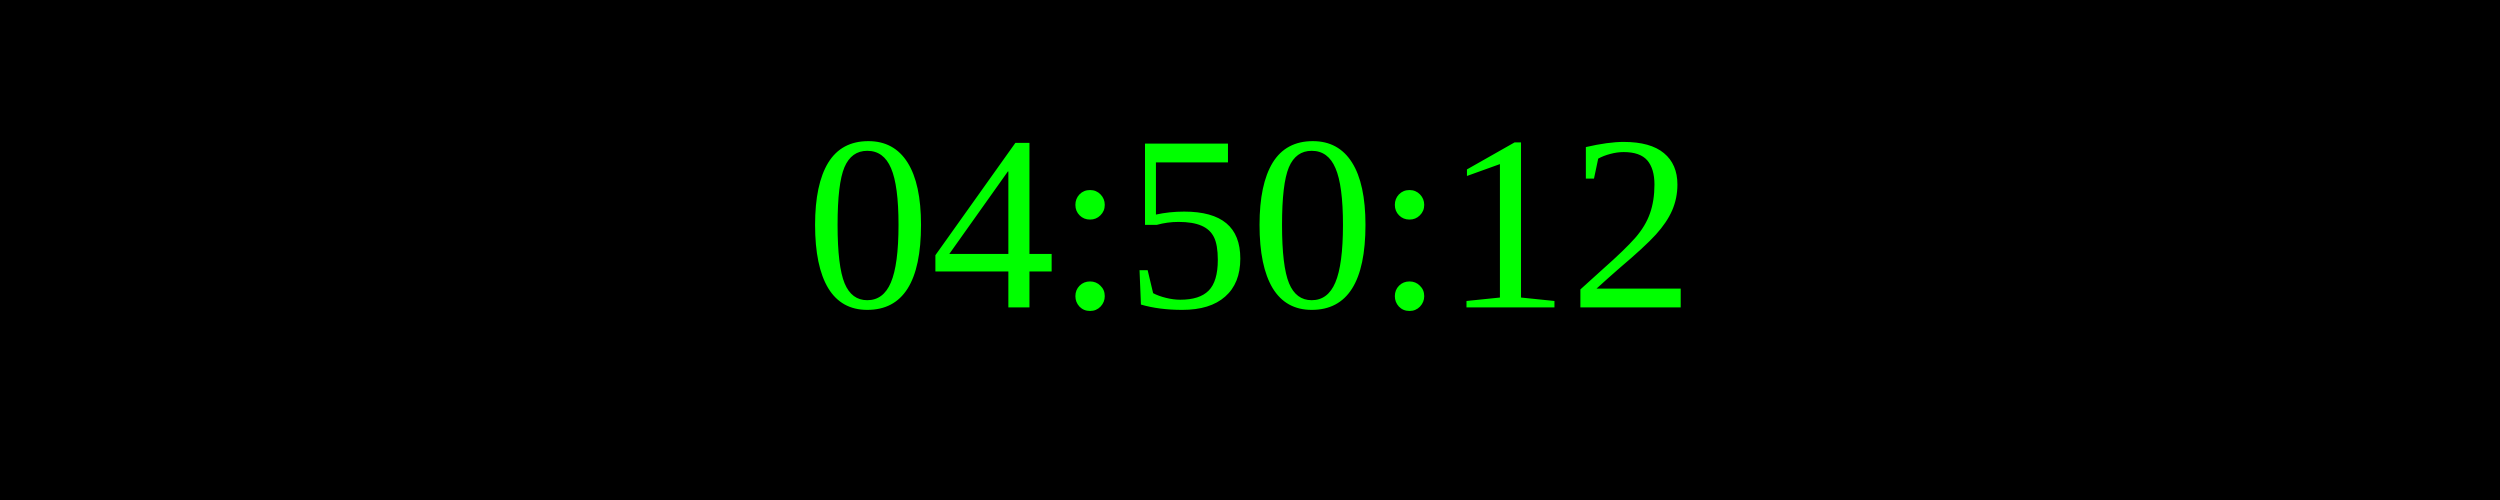
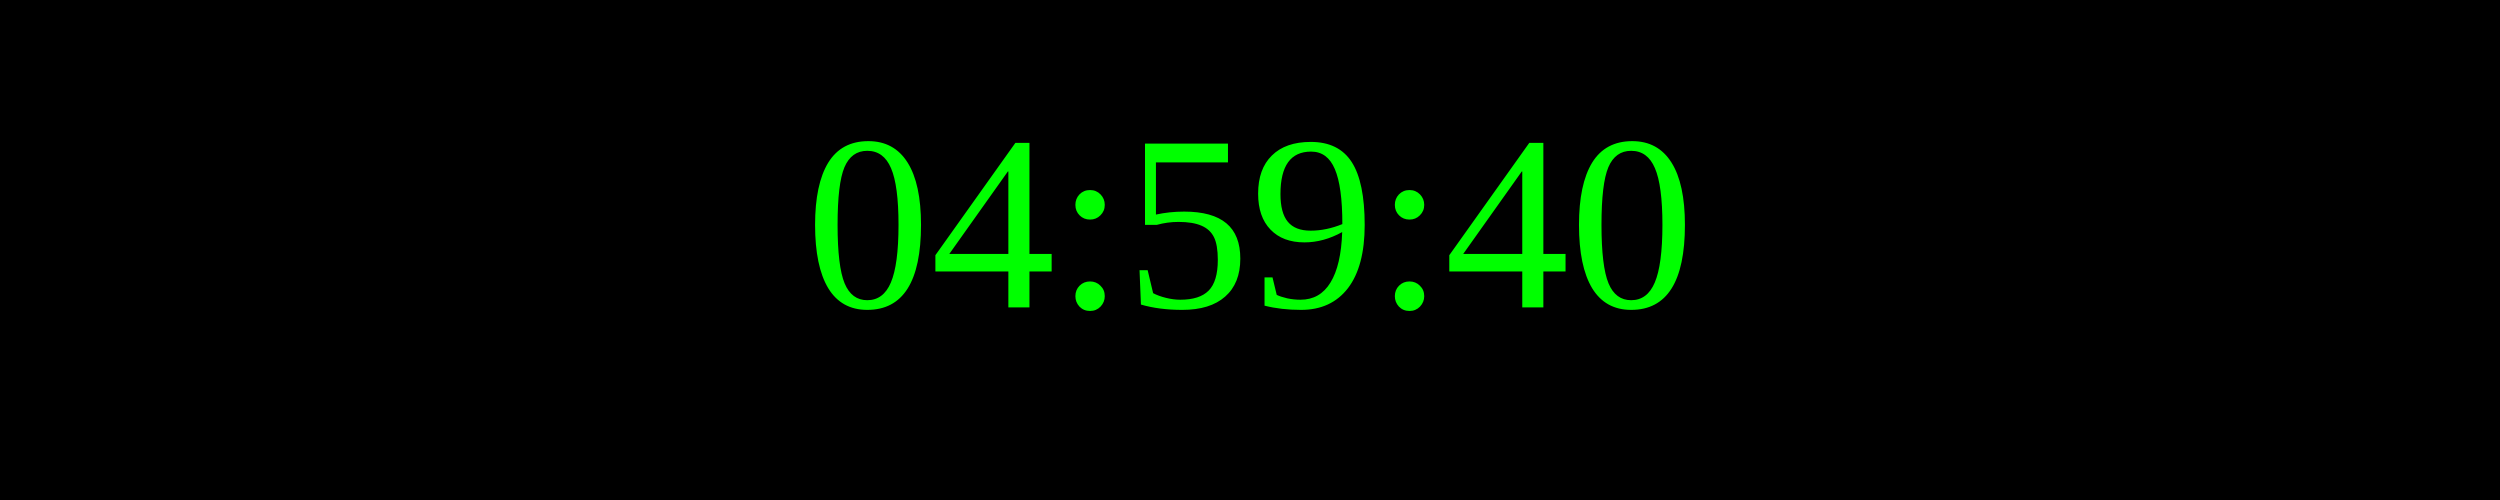
<svg xmlns="http://www.w3.org/2000/svg" width="250" height="50">
  <rect width="100%" height="100%" fill="black" />
  <text x="50%" y="50%" font-size="25" fill="lime" text-anchor="middle" dominant-baseline="middle">
- 04:50:12
+ 04:59:40
</text>
</svg>
